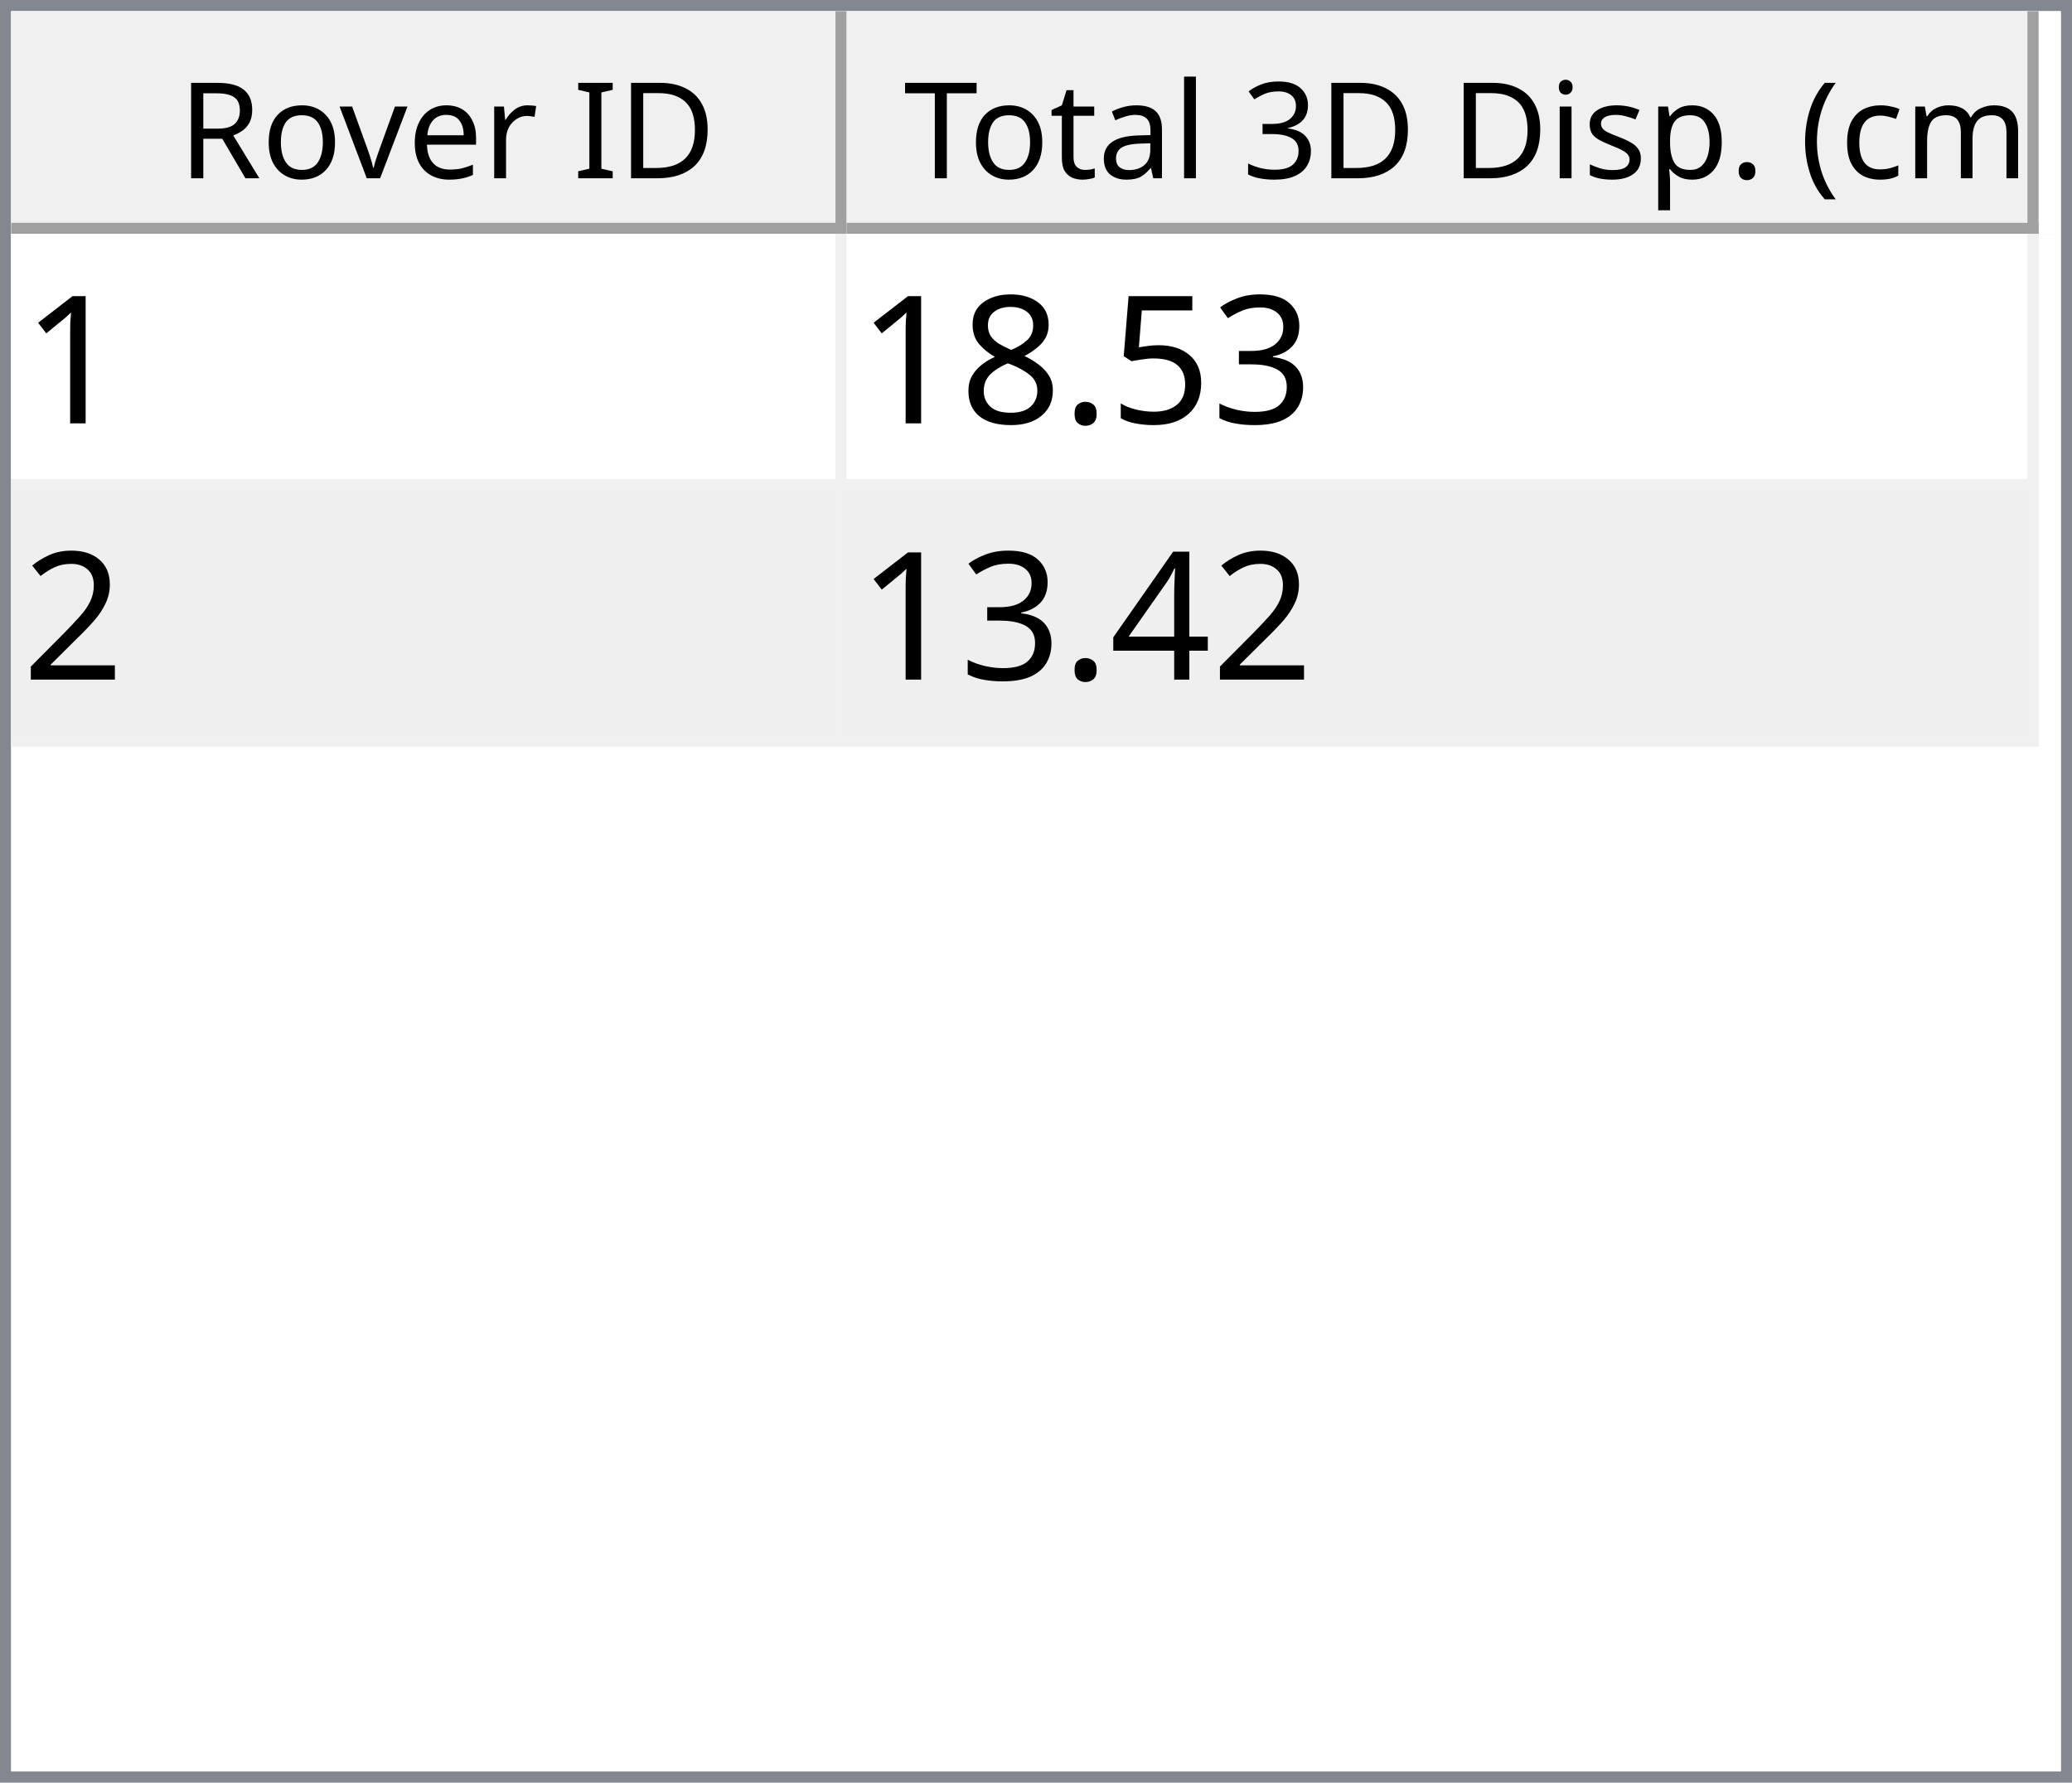
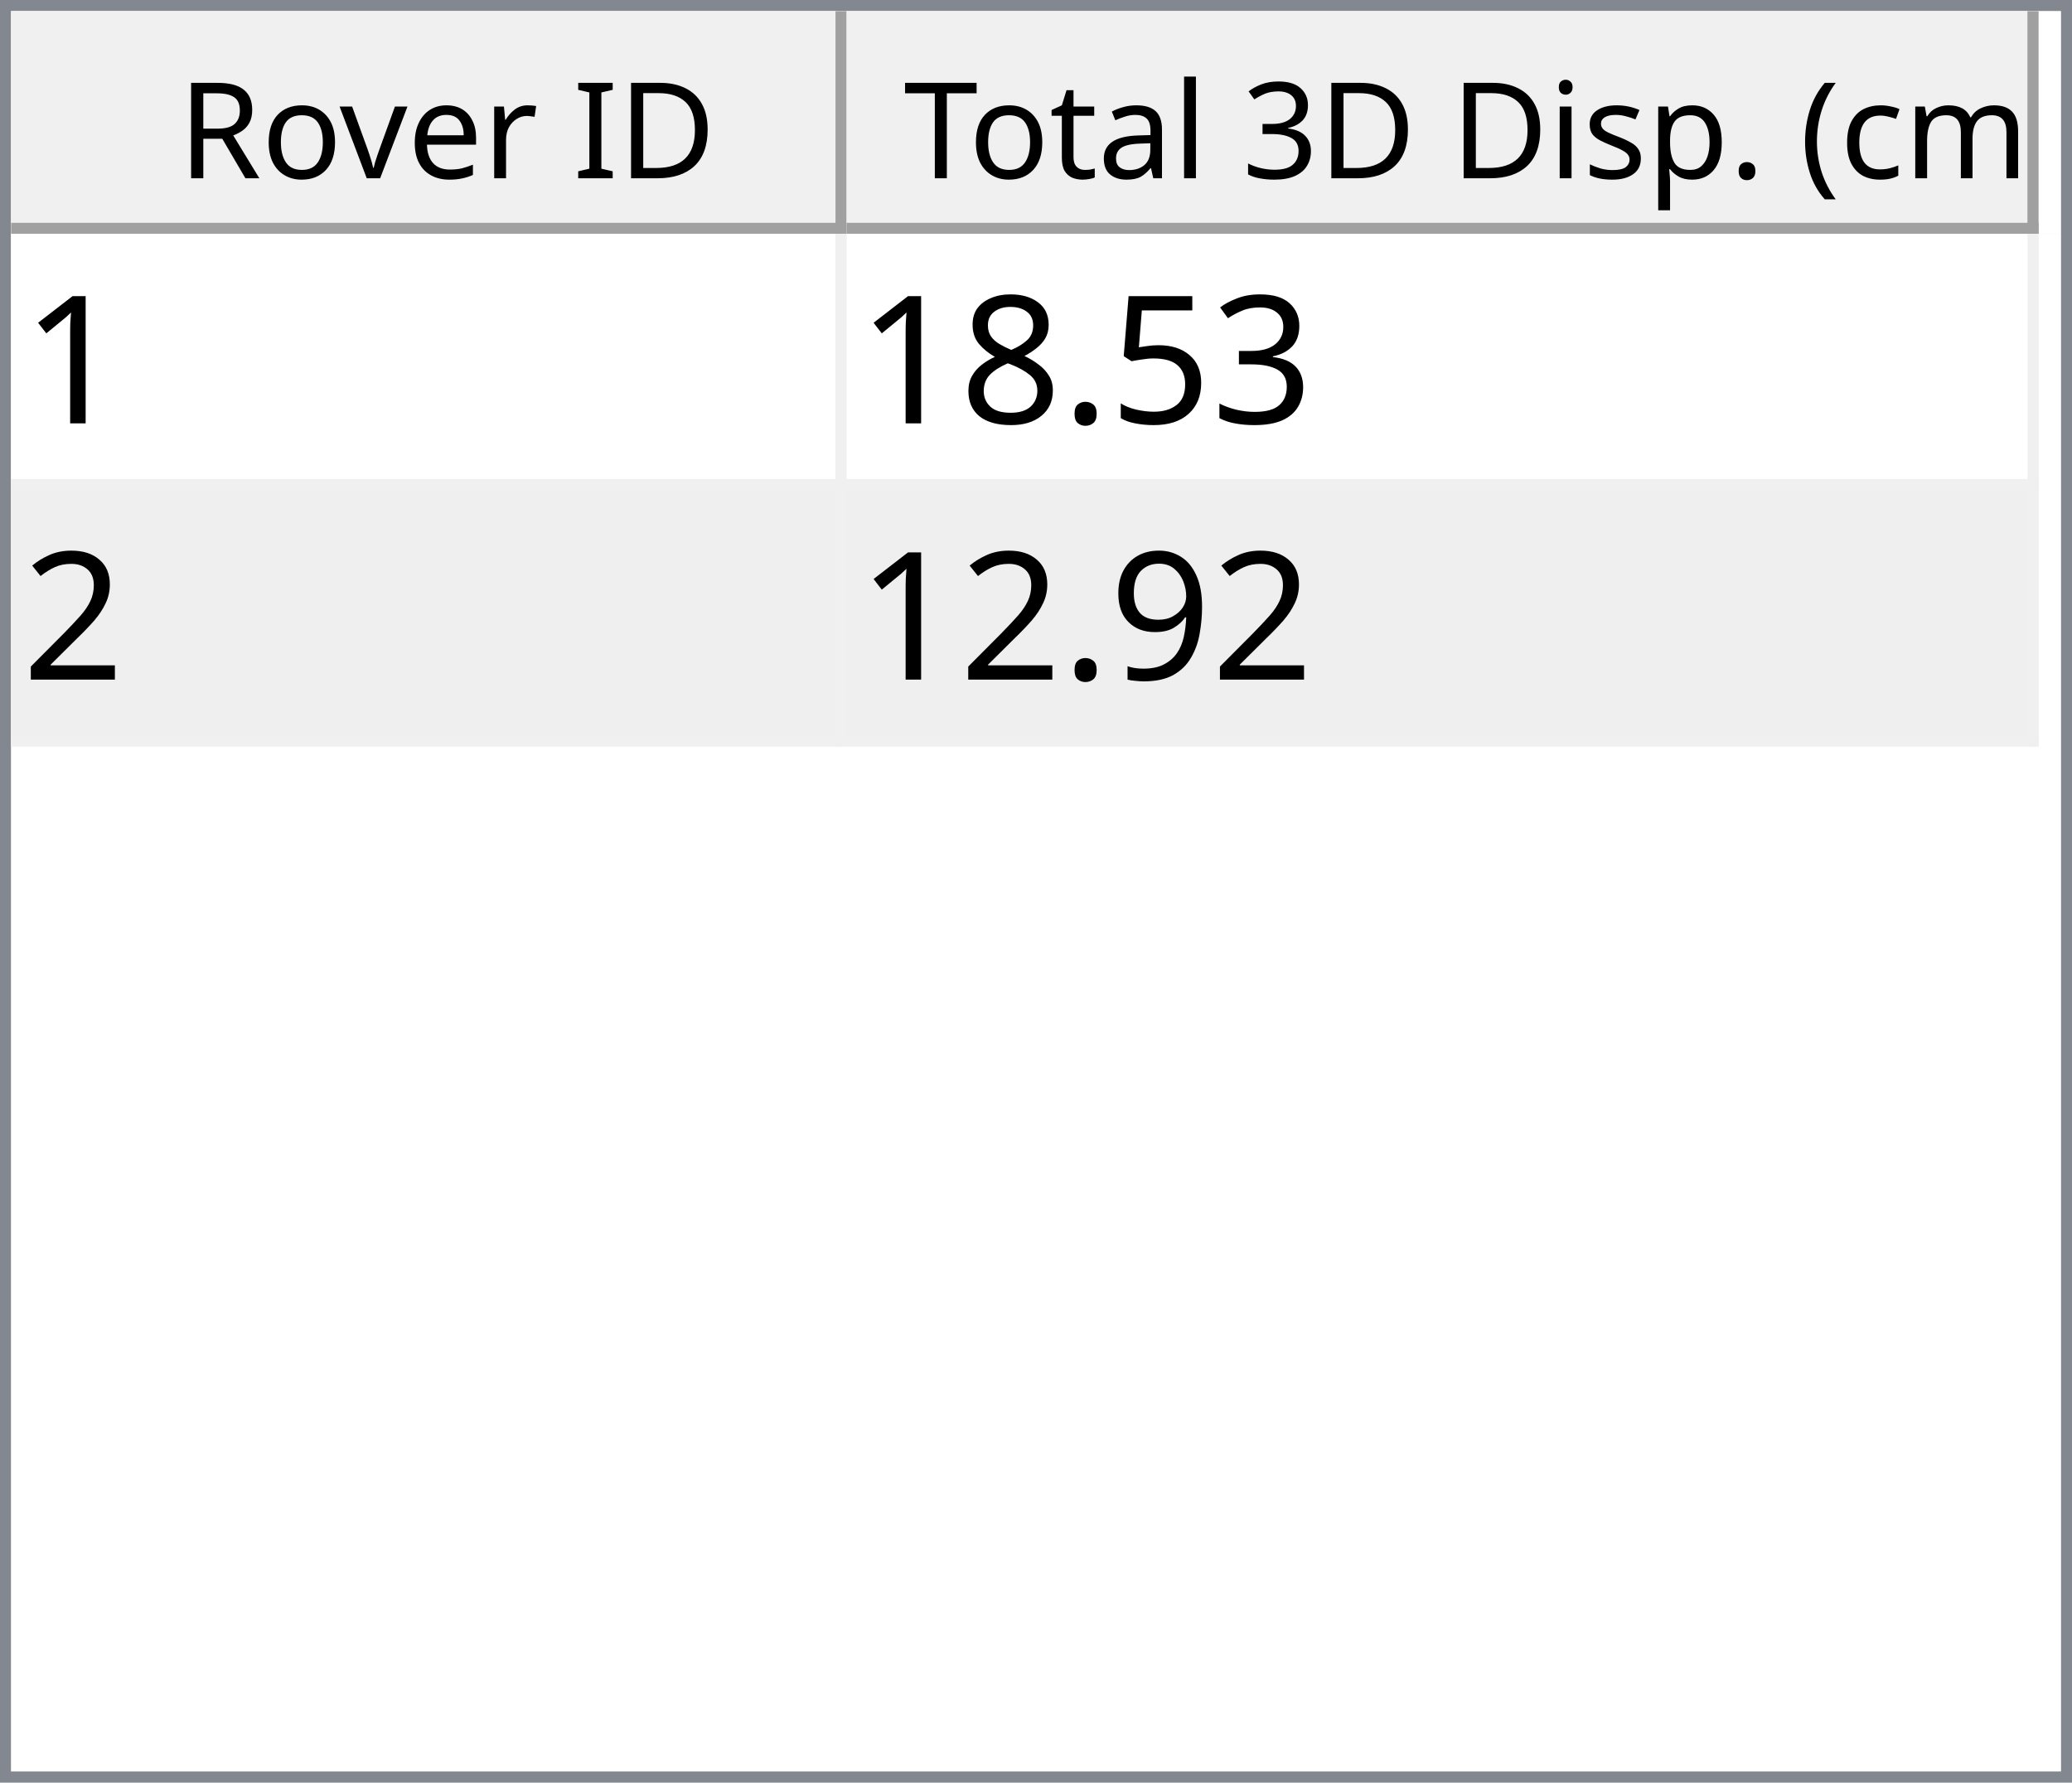
<svg xmlns="http://www.w3.org/2000/svg" style="fill-opacity:1; color-rendering:auto; color-interpolation:auto; text-rendering:auto; stroke:black; stroke-linecap:square; stroke-miterlimit:10; shape-rendering:auto; stroke-opacity:1; fill:black; stroke-dasharray:none; font-weight:normal; stroke-width:1; font-family:'Dialog'; font-style:normal; stroke-linejoin:miter; font-size:12px; stroke-dashoffset:0; image-rendering:auto;" width="186" height="160">
  <defs id="genericDefs" />
  <g>
    <defs id="defs1">
      <clipPath clipPathUnits="userSpaceOnUse" id="clipPath1">
        <path d="M0 0 L186 0 L186 160 L0 160 L0 0 Z" />
      </clipPath>
      <clipPath clipPathUnits="userSpaceOnUse" id="clipPath2">
        <path d="M0 0 L0 160 L186 160 L186 0 Z" />
      </clipPath>
      <clipPath clipPathUnits="userSpaceOnUse" id="clipPath3">
        <path d="M0 0 L0 20 L184 20 L184 0 Z" />
      </clipPath>
      <clipPath clipPathUnits="userSpaceOnUse" id="clipPath4">
        <path d="M0 0 L0 20 L75 20 L75 0 Z" />
      </clipPath>
      <clipPath clipPathUnits="userSpaceOnUse" id="clipPath5">
        <path d="M1 1 L1 19 L74 19 L74 1 Z" />
      </clipPath>
      <clipPath clipPathUnits="userSpaceOnUse" id="clipPath6">
        <path d="M0 0 L0 18 L73 18 L73 0 Z" />
      </clipPath>
      <clipPath clipPathUnits="userSpaceOnUse" id="clipPath7">
        <path d="M-0.5 -0.5 L-0.5 19.5 L74.5 19.5 L74.5 -0.5 Z" />
      </clipPath>
      <clipPath clipPathUnits="userSpaceOnUse" id="clipPath8">
        <path d="M0 0 L0 20 L107 20 L107 0 Z" />
      </clipPath>
      <clipPath clipPathUnits="userSpaceOnUse" id="clipPath9">
        <path d="M1 1 L1 19 L106 19 L106 1 Z" />
      </clipPath>
      <clipPath clipPathUnits="userSpaceOnUse" id="clipPath10">
        <path d="M0 0 L0 18 L105 18 L105 0 Z" />
      </clipPath>
      <clipPath clipPathUnits="userSpaceOnUse" id="clipPath11">
        <path d="M-0.5 -0.5 L-0.5 19.5 L106.5 19.5 L106.5 -0.5 Z" />
      </clipPath>
      <clipPath clipPathUnits="userSpaceOnUse" id="clipPath12">
        <path d="M0 0 L0 138 L184 138 L184 0 Z" />
      </clipPath>
      <clipPath clipPathUnits="userSpaceOnUse" id="clipPath13">
        <path d="M0 0 L0 46 L182 46 L182 0 Z" />
      </clipPath>
      <clipPath clipPathUnits="userSpaceOnUse" id="clipPath14">
        <path d="M-0.5 -0.5 L-0.5 45.5 L181.5 45.5 L181.5 -0.5 Z" />
      </clipPath>
      <clipPath clipPathUnits="userSpaceOnUse" id="clipPath15">
        <path d="M0 0 L0 22 L74 22 L74 0 Z" />
      </clipPath>
      <clipPath clipPathUnits="userSpaceOnUse" id="clipPath16">
        <path d="M0 0 L0 22 L106 22 L106 0 Z" />
      </clipPath>
      <font horiz-adv-x="64.551" id="font1">
        <font-face ascent="107.91" descent="25.098" units-per-em="100" style="font-style:normal; font-family:Segoe UI; font-weight:normal;" />
        <missing-glyph horiz-adv-x="64.551" d="M8.109 0 L8.109 68.266 L56.453 68.266 L56.453 0 L8.109 0 ZM15.328 7.234 L49.219 7.234 L49.219 61.031 L15.328 61.031 L15.328 7.234 Z" />
        <glyph unicode="D" horiz-adv-x="70.117" d="M9.188 0 L9.188 70.016 L28.516 70.016 Q65.531 70.016 65.531 35.891 Q65.531 19.672 55.25 9.836 Q44.969 0 27.734 0 L9.188 0 ZM17.391 62.594 L17.391 7.422 L27.828 7.422 Q41.609 7.422 49.273 14.797 Q56.938 22.172 56.938 35.688 Q56.938 62.594 28.328 62.594 L17.391 62.594 Z" />
        <glyph unicode="I" horiz-adv-x="26.611" d="M17.391 0 L9.188 0 L9.188 70.016 L17.391 70.016 L17.391 0 Z" />
        <glyph unicode=" " horiz-adv-x="27.393" d="" />
        <glyph unicode="r" horiz-adv-x="34.766" d="M34.188 41.891 Q32.078 43.5 28.125 43.5 Q23 43.5 19.555 38.672 Q16.109 33.844 16.109 25.484 L16.109 0 L8.109 0 L8.109 50 L16.109 50 L16.109 39.703 L16.312 39.703 Q18.016 44.969 21.531 47.922 Q25.047 50.875 29.391 50.875 Q32.516 50.875 34.188 50.203 L34.188 41.891 Z" />
        <glyph unicode="e" horiz-adv-x="52.295" d="M48.297 23 L12.984 23 Q13.188 14.656 17.484 10.109 Q21.781 5.562 29.297 5.562 Q37.75 5.562 44.828 11.141 L44.828 3.609 Q38.234 -1.172 27.391 -1.172 Q16.797 -1.172 10.742 5.641 Q4.688 12.453 4.688 24.812 Q4.688 36.469 11.305 43.82 Q17.922 51.172 27.734 51.172 Q37.547 51.172 42.922 44.828 Q48.297 38.484 48.297 27.203 L48.297 23 ZM40.094 29.781 Q40.047 36.719 36.75 40.578 Q33.453 44.438 27.594 44.438 Q21.922 44.438 17.969 40.383 Q14.016 36.328 13.094 29.781 L40.094 29.781 Z" />
        <glyph unicode="v" horiz-adv-x="47.9" d="M47.406 50 L27.484 0 L19.625 0 L0.688 50 L9.469 50 L22.172 13.672 Q23.578 9.672 23.922 6.688 L24.125 6.688 Q24.609 10.453 25.688 13.484 L38.969 50 L47.406 50 Z" />
        <glyph unicode="o" horiz-adv-x="58.594" d="M29 -1.172 Q17.922 -1.172 11.305 5.836 Q4.688 12.844 4.688 24.422 Q4.688 37.016 11.57 44.094 Q18.453 51.172 30.172 51.172 Q41.359 51.172 47.633 44.289 Q53.906 37.406 53.906 25.203 Q53.906 13.234 47.141 6.031 Q40.375 -1.172 29 -1.172 ZM29.594 44.438 Q21.875 44.438 17.383 39.188 Q12.891 33.938 12.891 24.703 Q12.891 15.828 17.43 10.695 Q21.969 5.562 29.594 5.562 Q37.359 5.562 41.531 10.594 Q45.703 15.625 45.703 24.906 Q45.703 34.281 41.531 39.359 Q37.359 44.438 29.594 44.438 Z" />
        <glyph unicode="R" horiz-adv-x="59.814" d="M59.375 0 L49.609 0 L37.891 19.625 Q36.281 22.359 34.766 24.289 Q33.25 26.219 31.664 27.438 Q30.078 28.656 28.25 29.219 Q26.422 29.781 24.125 29.781 L17.391 29.781 L17.391 0 L9.188 0 L9.188 70.016 L30.078 70.016 Q34.672 70.016 38.555 68.867 Q42.438 67.719 45.289 65.375 Q48.141 63.031 49.758 59.547 Q51.375 56.062 51.375 51.375 Q51.375 47.703 50.273 44.656 Q49.172 41.609 47.148 39.211 Q45.125 36.812 42.266 35.133 Q39.406 33.453 35.844 32.516 L35.844 32.328 Q37.594 31.547 38.891 30.547 Q40.188 29.547 41.359 28.18 Q42.531 26.812 43.68 25.078 Q44.828 23.344 46.234 21.047 L59.375 0 ZM17.391 62.594 L17.391 37.203 L28.516 37.203 Q31.594 37.203 34.203 38.133 Q36.812 39.062 38.719 40.797 Q40.625 42.531 41.703 45.047 Q42.781 47.562 42.781 50.688 Q42.781 56.297 39.141 59.445 Q35.5 62.594 28.609 62.594 L17.391 62.594 Z" />
        <glyph unicode=")" horiz-adv-x="30.176" d="M8.297 -15.922 L1.172 -15.922 Q16.406 2.344 16.406 26.812 Q16.406 51.469 1.078 70.016 L8.297 70.016 Q23.531 52.156 23.531 26.703 Q23.531 1.375 8.297 -15.922 Z" />
        <glyph unicode="m" horiz-adv-x="86.133" d="M79.109 0 L71.094 0 L71.094 28.719 Q71.094 37.016 68.531 40.727 Q65.969 44.438 59.906 44.438 Q54.781 44.438 51.195 39.75 Q47.609 35.062 47.609 28.516 L47.609 0 L39.594 0 L39.594 29.688 Q39.594 44.438 28.219 44.438 Q22.953 44.438 19.531 40.016 Q16.109 35.594 16.109 28.516 L16.109 0 L8.109 0 L8.109 50 L16.109 50 L16.109 42.094 L16.312 42.094 Q21.625 51.172 31.844 51.172 Q36.969 51.172 40.773 48.312 Q44.578 45.453 46 40.828 Q51.562 51.172 62.594 51.172 Q79.109 51.172 79.109 30.812 L79.109 0 Z" />
        <glyph unicode="c" horiz-adv-x="46.191" d="M42.188 2.297 Q36.422 -1.172 28.516 -1.172 Q17.828 -1.172 11.258 5.789 Q4.688 12.75 4.688 23.828 Q4.688 36.188 11.766 43.68 Q18.844 51.172 30.672 51.172 Q37.25 51.172 42.281 48.734 L42.281 40.531 Q36.719 44.438 30.375 44.438 Q22.703 44.438 17.797 38.945 Q12.891 33.453 12.891 24.516 Q12.891 15.719 17.508 10.641 Q22.125 5.562 29.891 5.562 Q36.422 5.562 42.188 9.906 L42.188 2.297 Z" />
        <glyph unicode="(" horiz-adv-x="30.176" d="M29.109 -15.922 L21.969 -15.922 Q6.844 1.375 6.844 26.703 Q6.844 52.156 21.969 70.016 L29.203 70.016 Q13.875 51.469 13.875 26.812 Q13.875 2.344 29.109 -15.922 Z" />
        <glyph unicode="." horiz-adv-x="21.68" d="M10.891 -1.078 Q8.641 -1.078 7.055 0.539 Q5.469 2.156 5.469 4.391 Q5.469 6.641 7.055 8.273 Q8.641 9.906 10.891 9.906 Q13.188 9.906 14.797 8.273 Q16.406 6.641 16.406 4.391 Q16.406 2.156 14.797 0.539 Q13.188 -1.078 10.891 -1.078 Z" />
        <glyph unicode="p" horiz-adv-x="58.789" d="M16.312 7.234 L16.109 7.234 L16.109 -23 L8.109 -23 L8.109 50 L16.109 50 L16.109 41.219 L16.312 41.219 Q22.219 51.172 33.594 51.172 Q43.266 51.172 48.688 44.461 Q54.109 37.75 54.109 26.469 Q54.109 13.922 48 6.375 Q41.891 -1.172 31.297 -1.172 Q21.578 -1.172 16.312 7.234 ZM16.109 27.391 L16.109 20.406 Q16.109 14.203 20.141 9.883 Q24.172 5.562 30.375 5.562 Q37.641 5.562 41.773 11.133 Q45.906 16.703 45.906 26.609 Q45.906 34.969 42.047 39.703 Q38.188 44.438 31.594 44.438 Q24.609 44.438 20.359 39.578 Q16.109 34.719 16.109 27.391 Z" />
        <glyph unicode="s" horiz-adv-x="42.432" d="M5.078 1.812 L5.078 10.406 Q11.625 5.562 19.484 5.562 Q30.031 5.562 30.031 12.594 Q30.031 14.594 29.125 15.992 Q28.219 17.391 26.68 18.461 Q25.141 19.531 23.07 20.383 Q21 21.234 18.609 22.172 Q15.281 23.484 12.766 24.828 Q10.25 26.172 8.57 27.859 Q6.891 29.547 6.031 31.695 Q5.172 33.844 5.172 36.719 Q5.172 40.234 6.789 42.945 Q8.406 45.656 11.086 47.484 Q13.766 49.312 17.211 50.242 Q20.656 51.172 24.312 51.172 Q30.812 51.172 35.938 48.922 L35.938 40.828 Q30.422 44.438 23.25 44.438 Q21 44.438 19.195 43.922 Q17.391 43.406 16.094 42.477 Q14.797 41.547 14.086 40.258 Q13.375 38.969 13.375 37.406 Q13.375 35.453 14.086 34.133 Q14.797 32.812 16.164 31.789 Q17.531 30.766 19.484 29.938 Q21.438 29.109 23.922 28.125 Q27.25 26.859 29.883 25.516 Q32.516 24.172 34.375 22.484 Q36.234 20.797 37.234 18.602 Q38.234 16.406 38.234 13.375 Q38.234 9.672 36.602 6.938 Q34.969 4.203 32.234 2.398 Q29.5 0.594 25.93 -0.289 Q22.359 -1.172 18.453 -1.172 Q10.75 -1.172 5.078 1.812 Z" />
        <glyph unicode="i" horiz-adv-x="24.219" d="M12.203 62.703 Q10.062 62.703 8.547 64.164 Q7.031 65.625 7.031 67.875 Q7.031 70.125 8.547 71.609 Q10.062 73.094 12.203 73.094 Q14.406 73.094 15.945 71.609 Q17.484 70.125 17.484 67.875 Q17.484 65.719 15.945 64.211 Q14.406 62.703 12.203 62.703 ZM16.109 0 L8.109 0 L8.109 50 L16.109 50 L16.109 0 Z" />
        <glyph unicode="3" horiz-adv-x="53.906" d="M46.531 19.828 Q46.531 15.094 44.75 11.211 Q42.969 7.328 39.719 4.57 Q36.469 1.812 31.93 0.297 Q27.391 -1.219 21.922 -1.219 Q11.922 -1.219 6 2.594 L6 11.188 Q13.094 5.609 22.219 5.609 Q25.875 5.609 28.828 6.539 Q31.781 7.469 33.906 9.227 Q36.031 10.984 37.18 13.477 Q38.328 15.969 38.328 19.094 Q38.328 32.812 18.797 32.812 L12.984 32.812 L12.984 39.594 L18.5 39.594 Q35.797 39.594 35.797 52.484 Q35.797 64.406 22.609 64.406 Q15.188 64.406 8.688 59.422 L8.688 67.188 Q15.375 71.188 24.609 71.188 Q29 71.188 32.57 69.969 Q36.141 68.75 38.68 66.555 Q41.219 64.359 42.609 61.281 Q44 58.203 44 54.5 Q44 40.672 30.031 36.719 L30.031 36.531 Q33.594 36.141 36.625 34.797 Q39.656 33.453 41.852 31.305 Q44.047 29.156 45.289 26.25 Q46.531 23.344 46.531 19.828 Z" />
        <glyph unicode="l" horiz-adv-x="24.219" d="M16.109 0 L8.109 0 L8.109 74.031 L16.109 74.031 L16.109 0 Z" />
        <glyph unicode="a" horiz-adv-x="50.879" d="M43.891 0 L35.891 0 L35.891 7.812 L35.688 7.812 Q30.469 -1.172 20.312 -1.172 Q12.844 -1.172 8.617 2.781 Q4.391 6.734 4.391 13.281 Q4.391 27.297 20.906 29.594 L35.891 31.688 Q35.891 44.438 25.594 44.438 Q16.547 44.438 9.281 38.281 L9.281 46.484 Q16.656 51.172 26.266 51.172 Q43.891 51.172 43.891 32.516 L43.891 0 ZM35.891 25.297 L23.828 23.641 Q18.266 22.859 15.43 20.875 Q12.594 18.891 12.594 13.875 Q12.594 10.203 15.211 7.883 Q17.828 5.562 22.172 5.562 Q28.125 5.562 32.008 9.742 Q35.891 13.922 35.891 20.312 L35.891 25.297 Z" />
        <glyph unicode="t" horiz-adv-x="33.887" d="M31.297 0.484 Q28.469 -1.078 23.828 -1.078 Q10.688 -1.078 10.688 13.578 L10.688 43.172 L2.094 43.172 L2.094 50 L10.688 50 L10.688 62.203 L18.703 64.797 L18.703 50 L31.297 50 L31.297 43.172 L18.703 43.172 L18.703 14.984 Q18.703 9.969 20.414 7.82 Q22.125 5.672 26.078 5.672 Q29.109 5.672 31.297 7.328 L31.297 0.484 Z" />
        <glyph unicode="T" horiz-adv-x="52.393" d="M50.594 62.594 L30.375 62.594 L30.375 0 L22.172 0 L22.172 62.594 L2 62.594 L2 70.016 L50.594 70.016 L50.594 62.594 Z" />
      </font>
      <font horiz-adv-x="75.0" id="font2">
        <font-face ascent="100.537" descent="21.973" units-per-em="100" style="font-style:normal; font-family:sans-serif; font-weight:normal;" />
        <missing-glyph horiz-adv-x="75.0" d="M12.5 0 L12.5 62.5 L62.5 62.5 L62.5 0 L12.5 0 ZM14.062 1.562 L60.938 1.562 L60.938 60.938 L14.062 60.938 L14.062 1.562 Z" />
        <glyph unicode="1" horiz-adv-x="55.615" d="M37.25 0 L28.469 0 L28.469 56 Q25.297 52.984 20.141 49.953 Q14.984 46.922 10.891 45.406 L10.891 53.906 Q18.266 57.375 23.781 62.305 Q29.297 67.234 31.594 71.875 L37.25 71.875 L37.25 0 Z" />
        <glyph unicode="3" horiz-adv-x="55.615" d="M4.203 18.891 L12.984 20.062 Q14.5 12.594 18.141 9.297 Q21.781 6 27 6 Q33.203 6 37.477 10.297 Q41.75 14.594 41.75 20.953 Q41.75 27 37.797 30.93 Q33.844 34.859 27.734 34.859 Q25.25 34.859 21.531 33.891 L22.516 41.609 Q23.391 41.5 23.922 41.5 Q29.547 41.5 34.039 44.43 Q38.531 47.359 38.531 53.469 Q38.531 58.297 35.258 61.477 Q31.984 64.656 26.812 64.656 Q21.688 64.656 18.266 61.43 Q14.844 58.203 13.875 51.766 L5.078 53.328 Q6.688 62.156 12.398 67.016 Q18.109 71.875 26.609 71.875 Q32.469 71.875 37.398 69.359 Q42.328 66.844 44.945 62.5 Q47.562 58.156 47.562 53.266 Q47.562 48.641 45.07 44.828 Q42.578 41.016 37.703 38.766 Q44.047 37.312 47.562 32.695 Q51.078 28.078 51.078 21.141 Q51.078 11.766 44.242 5.25 Q37.406 -1.266 26.953 -1.266 Q17.531 -1.266 11.305 4.352 Q5.078 9.969 4.203 18.891 Z" />
        <glyph unicode="5" horiz-adv-x="55.615" d="M4.156 18.75 L13.375 19.531 Q14.406 12.797 18.141 9.398 Q21.875 6 27.156 6 Q33.5 6 37.891 10.789 Q42.281 15.578 42.281 23.484 Q42.281 31 38.062 35.352 Q33.844 39.703 27 39.703 Q22.75 39.703 19.336 37.773 Q15.922 35.844 13.969 32.766 L5.719 33.844 L12.641 70.609 L48.25 70.609 L48.25 62.203 L19.672 62.203 L15.828 42.969 Q22.266 47.469 29.344 47.469 Q38.719 47.469 45.164 40.969 Q51.609 34.469 51.609 24.266 Q51.609 14.547 45.953 7.469 Q39.062 -1.219 27.156 -1.219 Q17.391 -1.219 11.211 4.25 Q5.031 9.719 4.156 18.75 Z" />
        <glyph unicode="." horiz-adv-x="27.783" d="M9.078 0 L9.078 10.016 L19.094 10.016 L19.094 0 L9.078 0 Z" />
        <glyph unicode="8" horiz-adv-x="55.615" d="M17.672 38.812 Q12.203 40.828 9.57 44.539 Q6.938 48.25 6.938 53.422 Q6.938 61.234 12.555 66.555 Q18.172 71.875 27.484 71.875 Q36.859 71.875 42.578 66.43 Q48.297 60.984 48.297 53.172 Q48.297 48.188 45.68 44.508 Q43.062 40.828 37.75 38.812 Q44.344 36.672 47.781 31.883 Q51.219 27.094 51.219 20.453 Q51.219 11.281 44.727 5.031 Q38.234 -1.219 27.641 -1.219 Q17.047 -1.219 10.547 5.055 Q4.047 11.328 4.047 20.703 Q4.047 27.688 7.594 32.398 Q11.141 37.109 17.672 38.812 ZM15.922 53.719 Q15.922 48.641 19.195 45.414 Q22.469 42.188 27.688 42.188 Q32.766 42.188 36.016 45.383 Q39.266 48.578 39.266 53.219 Q39.266 58.062 35.914 61.359 Q32.562 64.656 27.594 64.656 Q22.562 64.656 19.242 61.43 Q15.922 58.203 15.922 53.719 ZM13.094 20.656 Q13.094 16.891 14.875 13.375 Q16.656 9.859 20.172 7.93 Q23.688 6 27.734 6 Q34.031 6 38.133 10.055 Q42.234 14.109 42.234 20.359 Q42.234 26.703 38.016 30.859 Q33.797 35.016 27.438 35.016 Q21.234 35.016 17.164 30.914 Q13.094 26.812 13.094 20.656 Z" />
        <glyph unicode="2" horiz-adv-x="55.615" d="M50.344 8.453 L50.344 0 L3.031 0 Q2.938 3.172 4.047 6.109 Q5.859 10.938 9.836 15.625 Q13.812 20.312 21.344 26.469 Q33.016 36.031 37.117 41.625 Q41.219 47.219 41.219 52.203 Q41.219 57.422 37.477 61.008 Q33.734 64.594 27.734 64.594 Q21.391 64.594 17.578 60.789 Q13.766 56.984 13.719 50.25 L4.688 51.172 Q5.609 61.281 11.664 66.578 Q17.719 71.875 27.938 71.875 Q38.234 71.875 44.242 66.164 Q50.25 60.453 50.25 52 Q50.25 47.703 48.492 43.555 Q46.734 39.406 42.656 34.812 Q38.578 30.219 29.109 22.219 Q21.188 15.578 18.945 13.211 Q16.703 10.844 15.234 8.453 L50.344 8.453 Z" />
-         <glyph unicode="4" horiz-adv-x="55.615" d="M32.328 0 L32.328 17.141 L1.266 17.141 L1.266 25.203 L33.938 71.578 L41.109 71.578 L41.109 25.203 L50.781 25.203 L50.781 17.141 L41.109 17.141 L41.109 0 L32.328 0 ZM32.328 25.203 L32.328 57.469 L9.906 25.203 L32.328 25.203 Z" />
+         <glyph unicode="9" horiz-adv-x="55.615" d="M5.469 16.547 L13.922 17.328 Q14.984 11.375 18.016 8.688 Q21.047 6 25.781 6 Q29.828 6 32.883 7.859 Q35.938 9.719 37.891 12.82 Q39.844 15.922 41.164 21.195 Q42.484 26.469 42.484 31.938 Q42.484 32.516 42.438 33.688 Q39.797 29.5 35.234 26.883 Q30.672 24.266 25.344 24.266 Q16.453 24.266 10.305 30.711 Q4.156 37.156 4.156 47.703 Q4.156 58.594 10.578 65.234 Q17 71.875 26.656 71.875 Q33.641 71.875 39.43 68.117 Q45.219 64.359 48.219 57.398 Q51.219 50.438 51.219 37.25 Q51.219 23.531 48.242 15.406 Q45.266 7.281 39.383 3.031 Q33.5 -1.219 25.594 -1.219 Q17.188 -1.219 11.867 3.445 Q6.547 8.109 5.469 16.547 ZM41.453 48.141 Q41.453 55.719 37.43 60.156 Q33.406 64.594 27.734 64.594 Q21.875 64.594 17.531 59.812 Q13.188 55.031 13.188 47.406 Q13.188 40.578 17.312 36.305 Q21.438 32.031 27.484 32.031 Q33.594 32.031 37.523 36.305 Q41.453 40.578 41.453 48.141 Z" />
      </font>
    </defs>
    <g style="fill:white; stroke:white;">
      <rect x="0" y="0" width="186" style="clip-path:url(#clipPath1); stroke:none;" height="160" />
    </g>
    <g style="fill:white; text-rendering:optimizeSpeed; color-rendering:optimizeSpeed; image-rendering:optimizeSpeed; shape-rendering:crispEdges; stroke:white; color-interpolation:sRGB;">
      <rect x="0" width="186" height="160" y="0" style="stroke:none;" />
      <path style="stroke:none;" d="M0 160 L186 160 L186 0 L0 0 Z" />
    </g>
    <g style="fill:rgb(240,240,240); font-family:'Segoe UI'; stroke:rgb(240,240,240);">
      <rect x="0" y="0" width="186" style="clip-path:url(#clipPath2); stroke:none;" height="160" />
    </g>
    <g style="fill:rgb(130,135,144); font-family:'Segoe UI'; stroke:rgb(130,135,144);">
      <path d="M0 0 L186 0 L186 160 L0 160 L0 0 ZM1 1 L185 1 L185 159 L1 159 L1 1 Z" style="fill-rule:evenodd; clip-path:url(#clipPath2); stroke:none;" />
    </g>
    <g style="fill:white; font-family:'Segoe UI'; stroke:white;" transform="translate(1,1)">
      <rect x="0" y="0" width="184" style="clip-path:url(#clipPath3); stroke:none;" height="20" />
    </g>
    <g style="fill:rgb(240,240,240); font-family:'Segoe UI'; stroke:rgb(240,240,240);" transform="translate(1,1)">
      <rect x="0" y="0" width="75" style="clip-path:url(#clipPath4); stroke:none;" height="20" />
    </g>
    <g style="font-family:'Segoe UI';" transform="translate(2,2)">
      <text x="14" xml:space="preserve" y="14" style="clip-path:url(#clipPath6); stroke:none;">Rover ID</text>
    </g>
    <g style="fill:rgb(160,160,160); font-family:'Segoe UI'; stroke:rgb(160,160,160); stroke-linejoin:bevel;" transform="translate(1.5,1.5)">
      <line x1="74" x2="74" y1="0" style="fill:none; clip-path:url(#clipPath7);" y2="19" />
    </g>
    <g style="fill:rgb(160,160,160); font-family:'Segoe UI'; stroke:rgb(160,160,160); stroke-linejoin:bevel;" transform="matrix(1,0,0,1,1,1) translate(0.5,0.5)">
      <line x1="0" x2="74" y1="19" style="fill:none; clip-path:url(#clipPath7);" y2="19" />
    </g>
    <g style="fill:rgb(240,240,240); font-family:'Segoe UI'; stroke:rgb(240,240,240);" transform="translate(76,1)">
      <rect x="0" y="0" width="107" style="clip-path:url(#clipPath8); stroke:none;" height="20" />
    </g>
    <g style="font-family:'Segoe UI';" transform="translate(77,2)">
      <text x="1" xml:space="preserve" y="14" style="clip-path:url(#clipPath10); stroke:none;"> Total 3D Disp. (cm)</text>
    </g>
    <g style="fill:rgb(160,160,160); font-family:'Segoe UI'; stroke:rgb(160,160,160); stroke-linejoin:bevel;" transform="translate(76.5,1.5)">
      <line x1="106" x2="106" y1="0" style="fill:none; clip-path:url(#clipPath11);" y2="19" />
    </g>
    <g style="fill:rgb(160,160,160); font-family:'Segoe UI'; stroke:rgb(160,160,160); stroke-linejoin:bevel;" transform="matrix(1,0,0,1,76,1) translate(0.5,0.5)">
      <line x1="0" x2="106" y1="19" style="fill:none; clip-path:url(#clipPath11);" y2="19" />
    </g>
    <g style="fill:white; font-family:'Segoe UI'; stroke:white;" transform="translate(1,21)">
      <rect x="0" y="0" width="184" style="clip-path:url(#clipPath12); stroke:none;" height="138" />
    </g>
    <g style="fill:rgb(240,240,240); font-size:16px; font-family:sans-serif; stroke:rgb(240,240,240);" transform="translate(1,21)">
      <rect x="0" y="0" width="182" style="clip-path:url(#clipPath13); stroke:none;" height="46" />
      <line transform="translate(0.5,0.5)" x1="0" x2="181" y1="22" style="clip-path:url(#clipPath14); fill:none; stroke-linejoin:bevel;" y2="22" />
    </g>
    <g transform="matrix(1,0,0,1,1,21) translate(0.5,0.5)" style="fill:rgb(240,240,240); font-size:16px; font-family:sans-serif; stroke:rgb(240,240,240); stroke-linejoin:bevel;">
      <line x1="0" x2="181" y1="45" style="fill:none; clip-path:url(#clipPath14);" y2="45" />
    </g>
    <g transform="matrix(1,0,0,1,1,21) translate(0.5,0.5)" style="fill:rgb(240,240,240); font-size:16px; font-family:sans-serif; stroke:rgb(240,240,240); stroke-linejoin:bevel;">
      <line x1="74" x2="74" y1="0" style="fill:none; clip-path:url(#clipPath14);" y2="45" />
    </g>
    <g transform="matrix(1,0,0,1,1,21) translate(0.5,0.5)" style="fill:rgb(240,240,240); font-size:16px; font-family:sans-serif; stroke:rgb(240,240,240); stroke-linejoin:bevel;">
      <line x1="181" x2="181" y1="0" style="fill:none; clip-path:url(#clipPath14);" y2="45" />
    </g>
    <g style="fill:white; font-size:16px; font-family:sans-serif; stroke:white;" transform="matrix(1,0,0,1,1,21)">
      <rect x="0" y="0" width="74" style="clip-path:url(#clipPath15); stroke:none;" height="22" />
      <text x="1" y="17" style="fill:black; clip-path:url(#clipPath15); stroke:none;" xml:space="preserve">1</text>
    </g>
    <g style="fill:white; font-size:16px; font-family:sans-serif; stroke:white;" transform="matrix(1,0,0,1,1,21) translate(75,0)">
      <rect x="0" y="0" width="106" style="clip-path:url(#clipPath16); stroke:none;" height="22" />
      <text x="1" y="17" style="fill:black; clip-path:url(#clipPath16); stroke:none;" xml:space="preserve">18.53</text>
    </g>
    <g style="fill:rgb(239,239,239); font-size:16px; font-family:sans-serif; stroke:rgb(239,239,239);" transform="matrix(1,0,0,1,1,21) translate(0,23)">
      <rect x="0" y="0" width="74" style="clip-path:url(#clipPath15); stroke:none;" height="22" />
      <text x="1" y="17" style="fill:black; clip-path:url(#clipPath15); stroke:none;" xml:space="preserve">2</text>
    </g>
    <g style="fill:rgb(239,239,239); font-size:16px; font-family:sans-serif; stroke:rgb(239,239,239);" transform="matrix(1,0,0,1,1,21) translate(75,23)">
      <rect x="0" y="0" width="106" style="clip-path:url(#clipPath16); stroke:none;" height="22" />
-       <text x="1" y="17" style="fill:black; clip-path:url(#clipPath16); stroke:none;" xml:space="preserve">13.42</text>
+       <text x="1" y="17" style="fill:black; clip-path:url(#clipPath16); stroke:none;" xml:space="preserve">12.92</text>
    </g>
  </g>
</svg>
